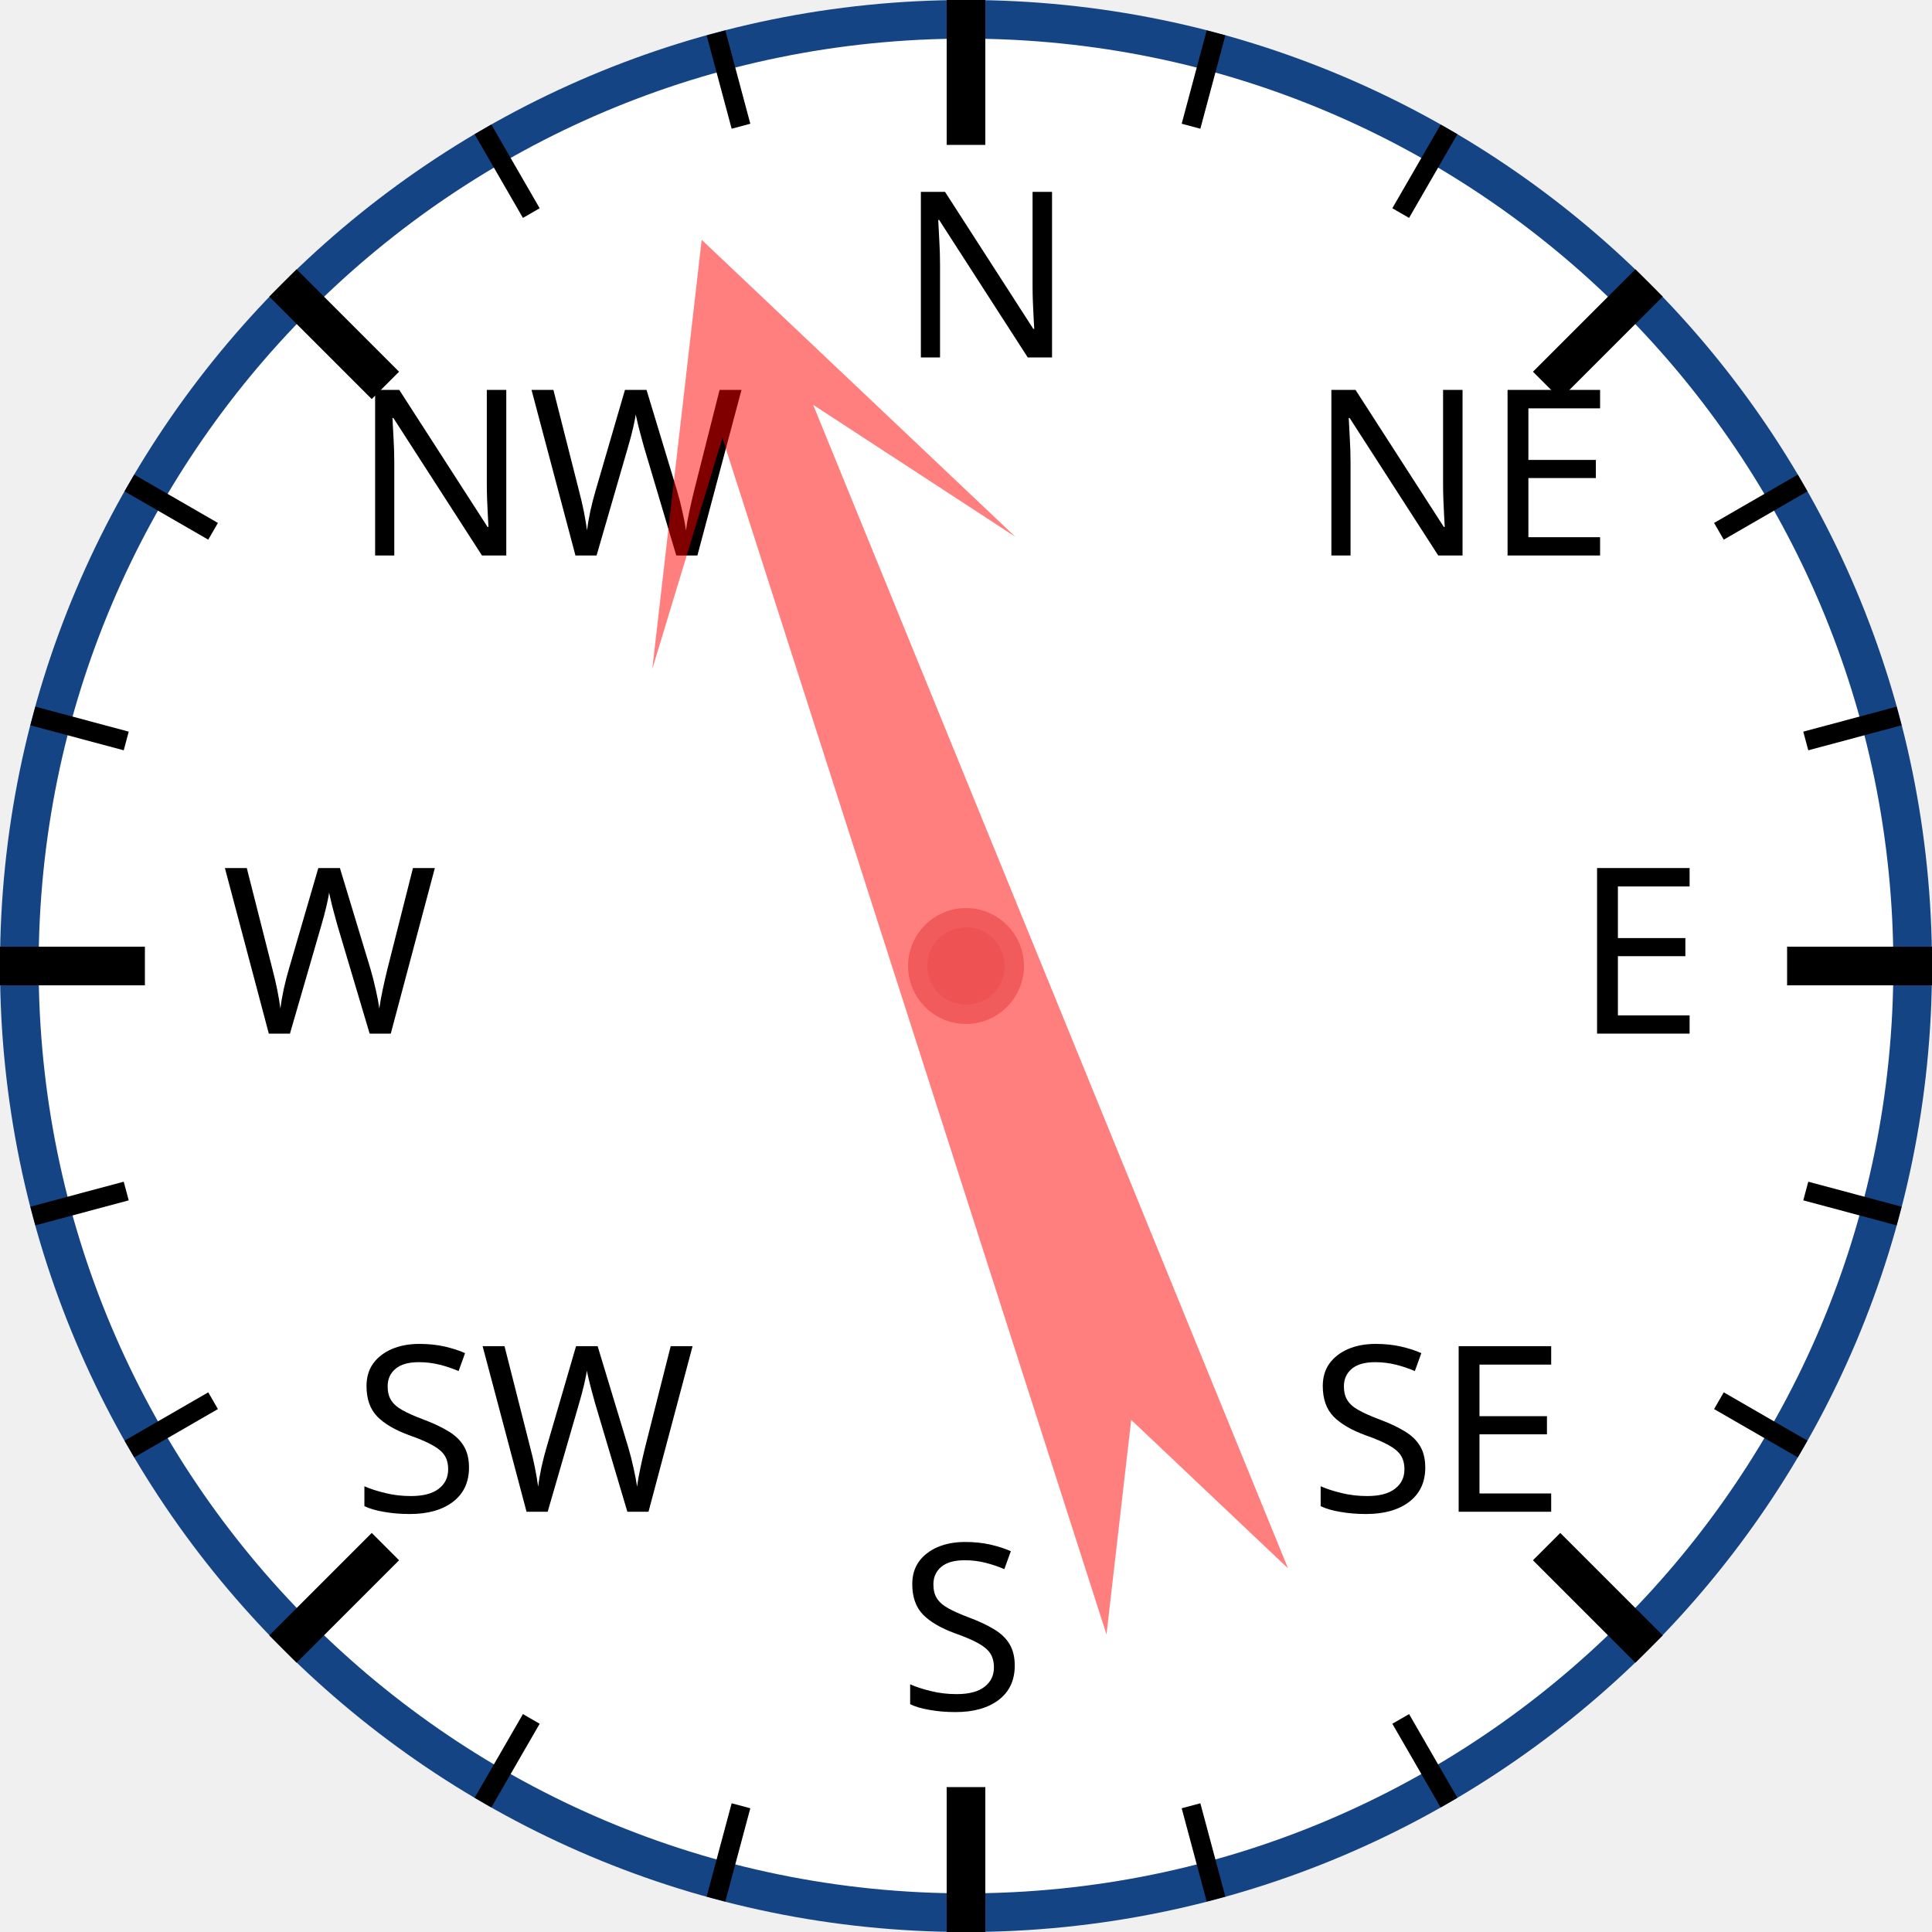
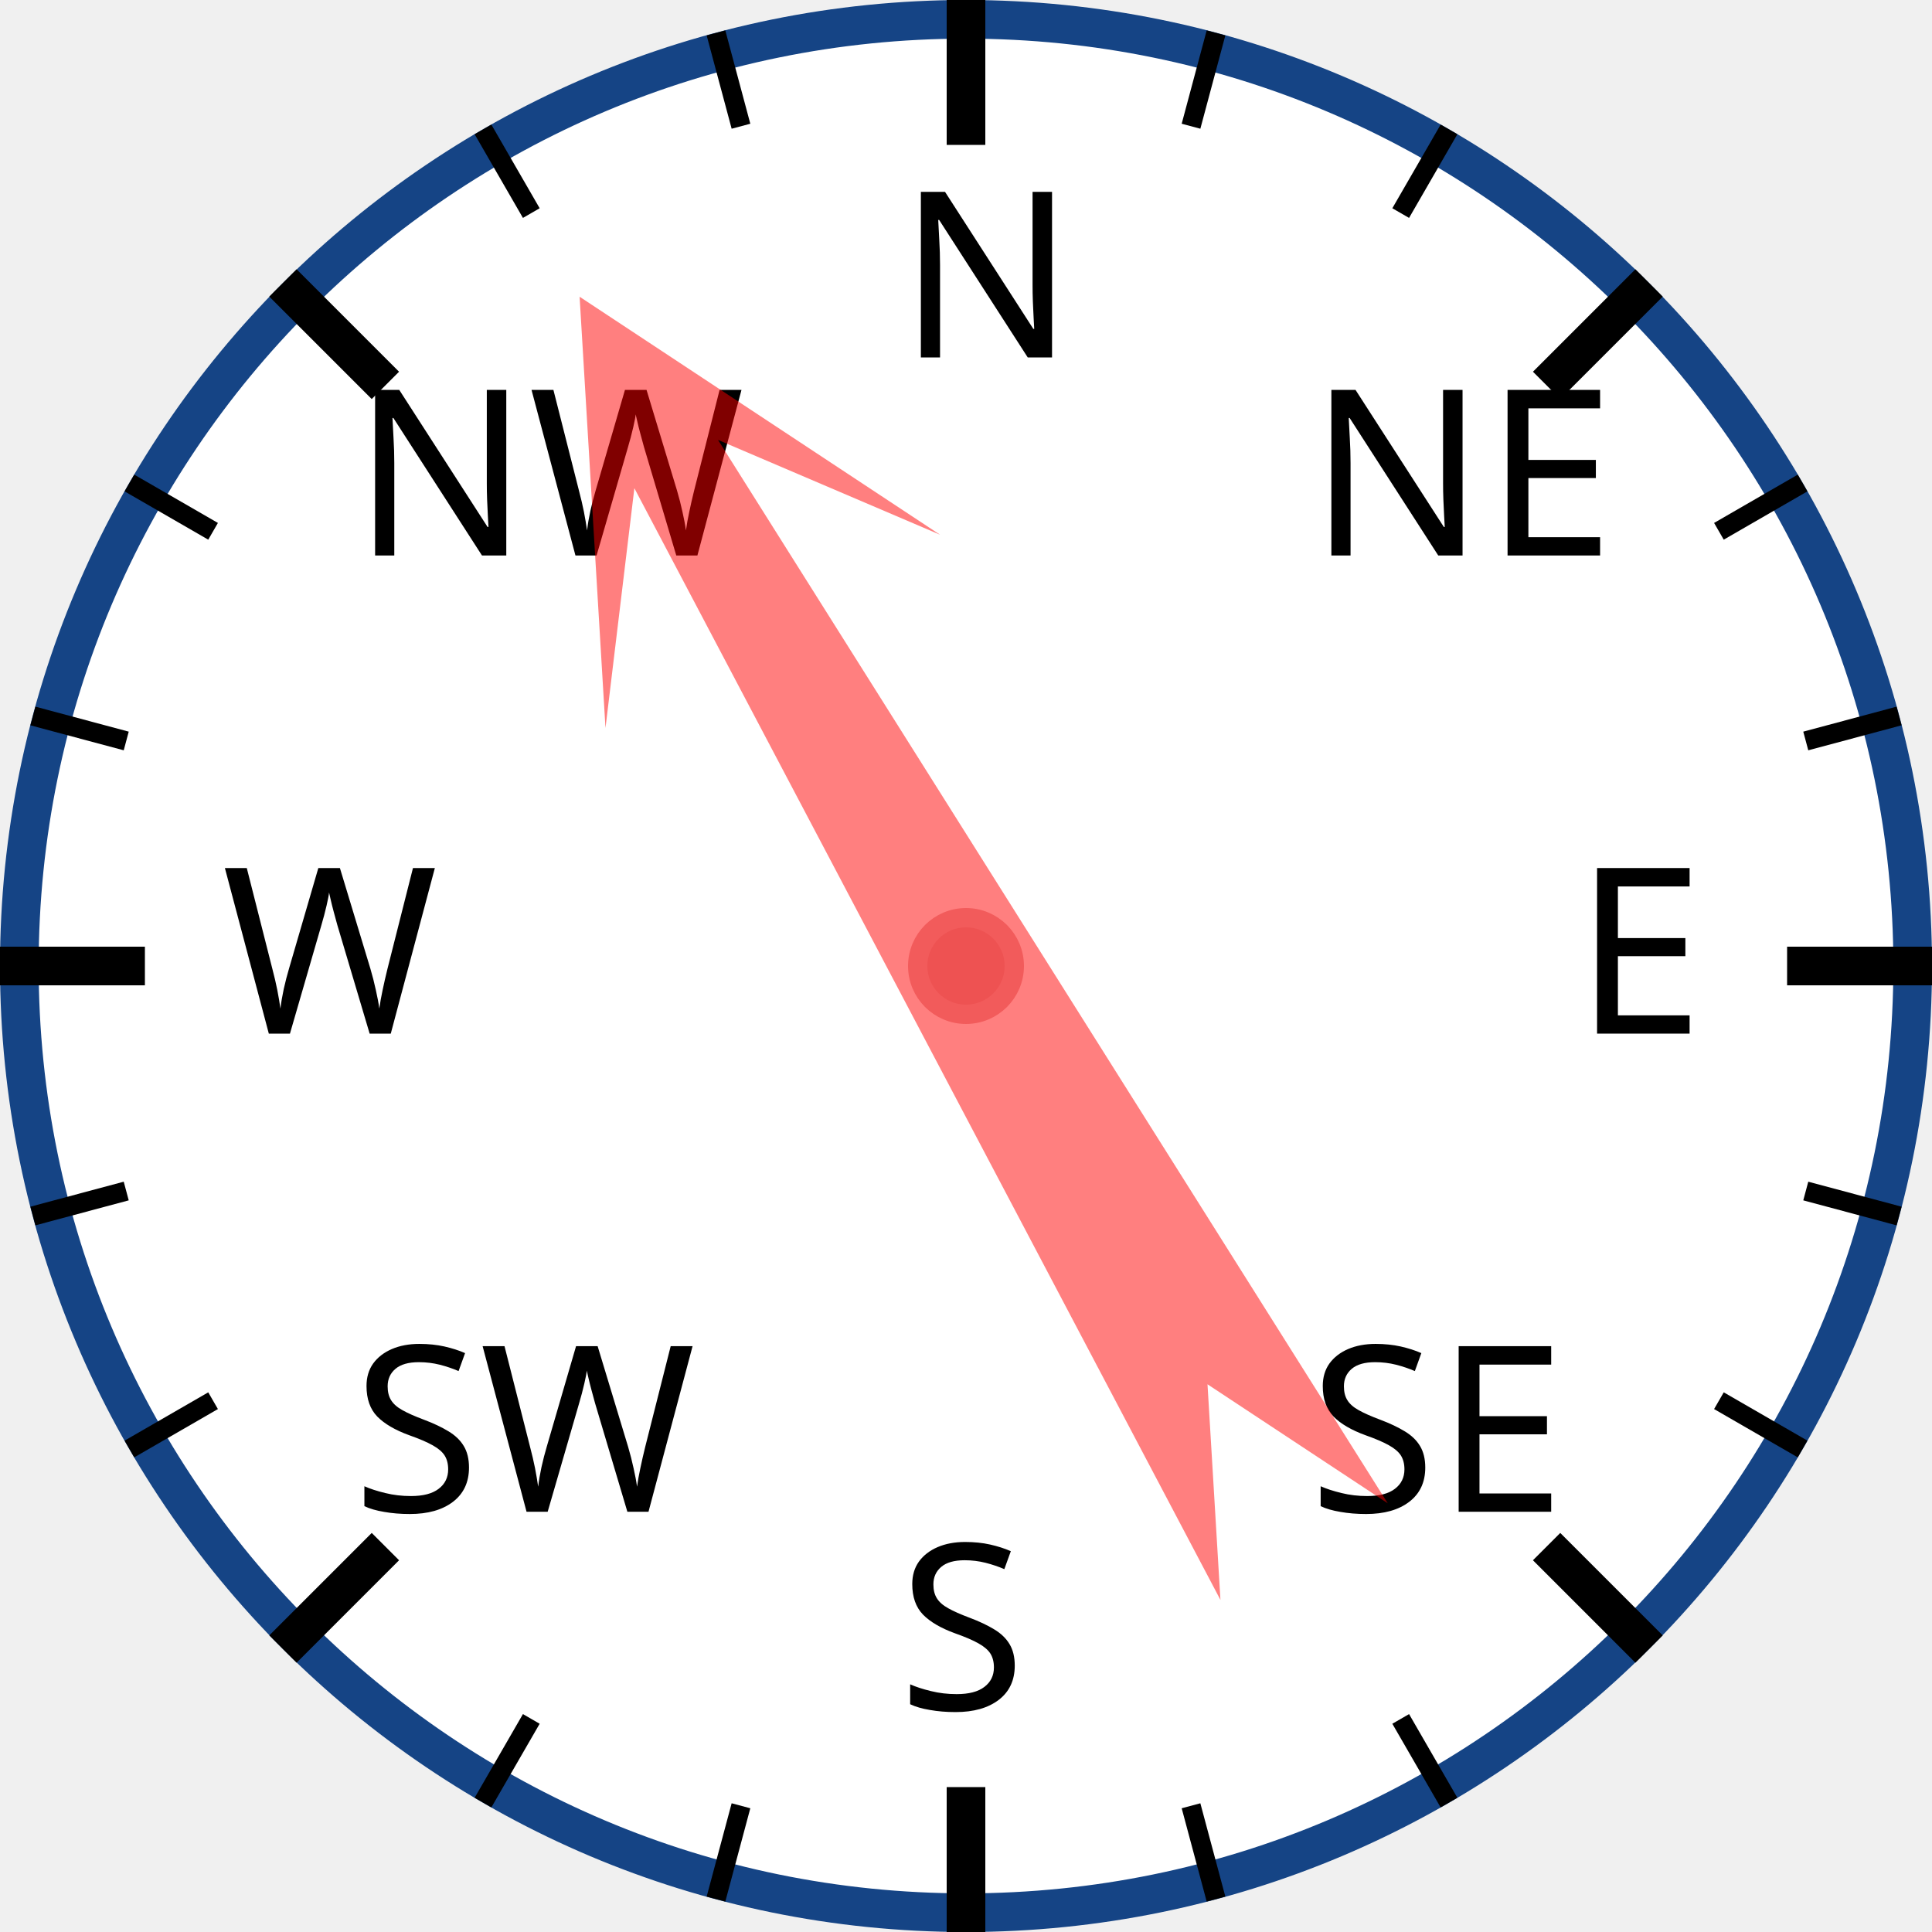
<svg xmlns="http://www.w3.org/2000/svg" width="120px" height="120px" viewBox="0 0 200 200">
  <circle cx="100" cy="100" r="98" style="fill: white; stroke: #154485; stroke-width: 4;" />
  <text x="93.0" y="37.0" style="font-family: sans-serif; font-size: 18pt;">N</text>
  <line x1="100.0" y1="0.0" x2="100.0" y2="15.0" style="stroke: black; stroke-width: 4;" />
  <line x1="74.118" y1="3.407" x2="76.706" y2="13.067" style="stroke: black; stroke-width: 2;" />
  <line x1="50" y1="13.397" x2="55" y2="22.058" style="stroke: black; stroke-width: 2;" />
  <text x="36.503" y="57.503" style="font-family: sans-serif; font-size: 18pt;">NW</text>
  <line x1="29.289" y1="29.289" x2="39.896" y2="39.896" style="stroke: black; stroke-width: 4;" />
  <line x1="13.397" y1="50" x2="22.058" y2="55" style="stroke: black; stroke-width: 2;" />
  <line x1="3.407" y1="74.118" x2="13.067" y2="76.706" style="stroke: black; stroke-width: 2;" />
  <text x="23.0" y="107.0" style="font-family: sans-serif; font-size: 18pt;">W</text>
  <line x1="0.0" y1="100.0" x2="15.0" y2="100.0" style="stroke: black; stroke-width: 4;" />
  <line x1="3.407" y1="125.882" x2="13.067" y2="123.294" style="stroke: black; stroke-width: 2;" />
  <line x1="13.397" y1="150" x2="22.058" y2="145" style="stroke: black; stroke-width: 2;" />
  <text x="36.503" y="156.497" style="font-family: sans-serif; font-size: 18pt;">SW</text>
  <line x1="29.289" y1="170.711" x2="39.896" y2="160.104" style="stroke: black; stroke-width: 4;" />
  <line x1="50" y1="186.603" x2="55" y2="177.942" style="stroke: black; stroke-width: 2;" />
  <line x1="74.118" y1="196.593" x2="76.706" y2="186.933" style="stroke: black; stroke-width: 2;" />
  <text x="93" y="177.0" style="font-family: sans-serif; font-size: 18pt;">S</text>
  <line x1="100" y1="200.0" x2="100" y2="185.0" style="stroke: black; stroke-width: 4;" />
  <line x1="125.882" y1="196.593" x2="123.294" y2="186.933" style="stroke: black; stroke-width: 2;" />
  <line x1="150.0" y1="186.603" x2="145.0" y2="177.942" style="stroke: black; stroke-width: 2;" />
  <text x="135.497" y="156.497" style="font-family: sans-serif; font-size: 18pt;">SE</text>
  <line x1="170.711" y1="170.711" x2="160.104" y2="160.104" style="stroke: black; stroke-width: 4;" />
  <line x1="186.603" y1="150" x2="177.942" y2="145" style="stroke: black; stroke-width: 2;" />
  <line x1="196.593" y1="125.882" x2="186.933" y2="123.294" style="stroke: black; stroke-width: 2;" />
  <text x="163.0" y="107" style="font-family: sans-serif; font-size: 18pt;">E</text>
  <line x1="200.0" y1="100" x2="185.0" y2="100" style="stroke: black; stroke-width: 4;" />
  <line x1="196.593" y1="74.118" x2="186.933" y2="76.706" style="stroke: black; stroke-width: 2;" />
  <line x1="186.603" y1="50" x2="177.942" y2="55" style="stroke: black; stroke-width: 2;" />
  <text x="135.497" y="57.503" style="font-family: sans-serif; font-size: 18pt;">NE</text>
  <line x1="170.711" y1="29.289" x2="160.104" y2="39.896" style="stroke: black; stroke-width: 4;" />
  <line x1="150" y1="13.397" x2="145" y2="22.058" style="stroke: black; stroke-width: 2;" />
  <line x1="125.882" y1="3.407" x2="123.294" y2="13.067" style="stroke: black; stroke-width: 2;" />
-   <polygon points="100 20 120 60 105 40 110 170 100 150 90 170 95 40 80 60" style="fill: red; fill-opacity: 0.5;" transform="rotate(340,100,100)" />
+   <polygon points="100 20 120 60 105 40 110 170 100 150 90 170 95 40 80 60" style="fill: red; fill-opacity: 0.5;" transform="rotate(330,100,100)" />
  <circle cx="100" cy="100" r="5" style="fill: #EE5252; stroke: #F25B5B; stroke-width: 2;" />
</svg>
